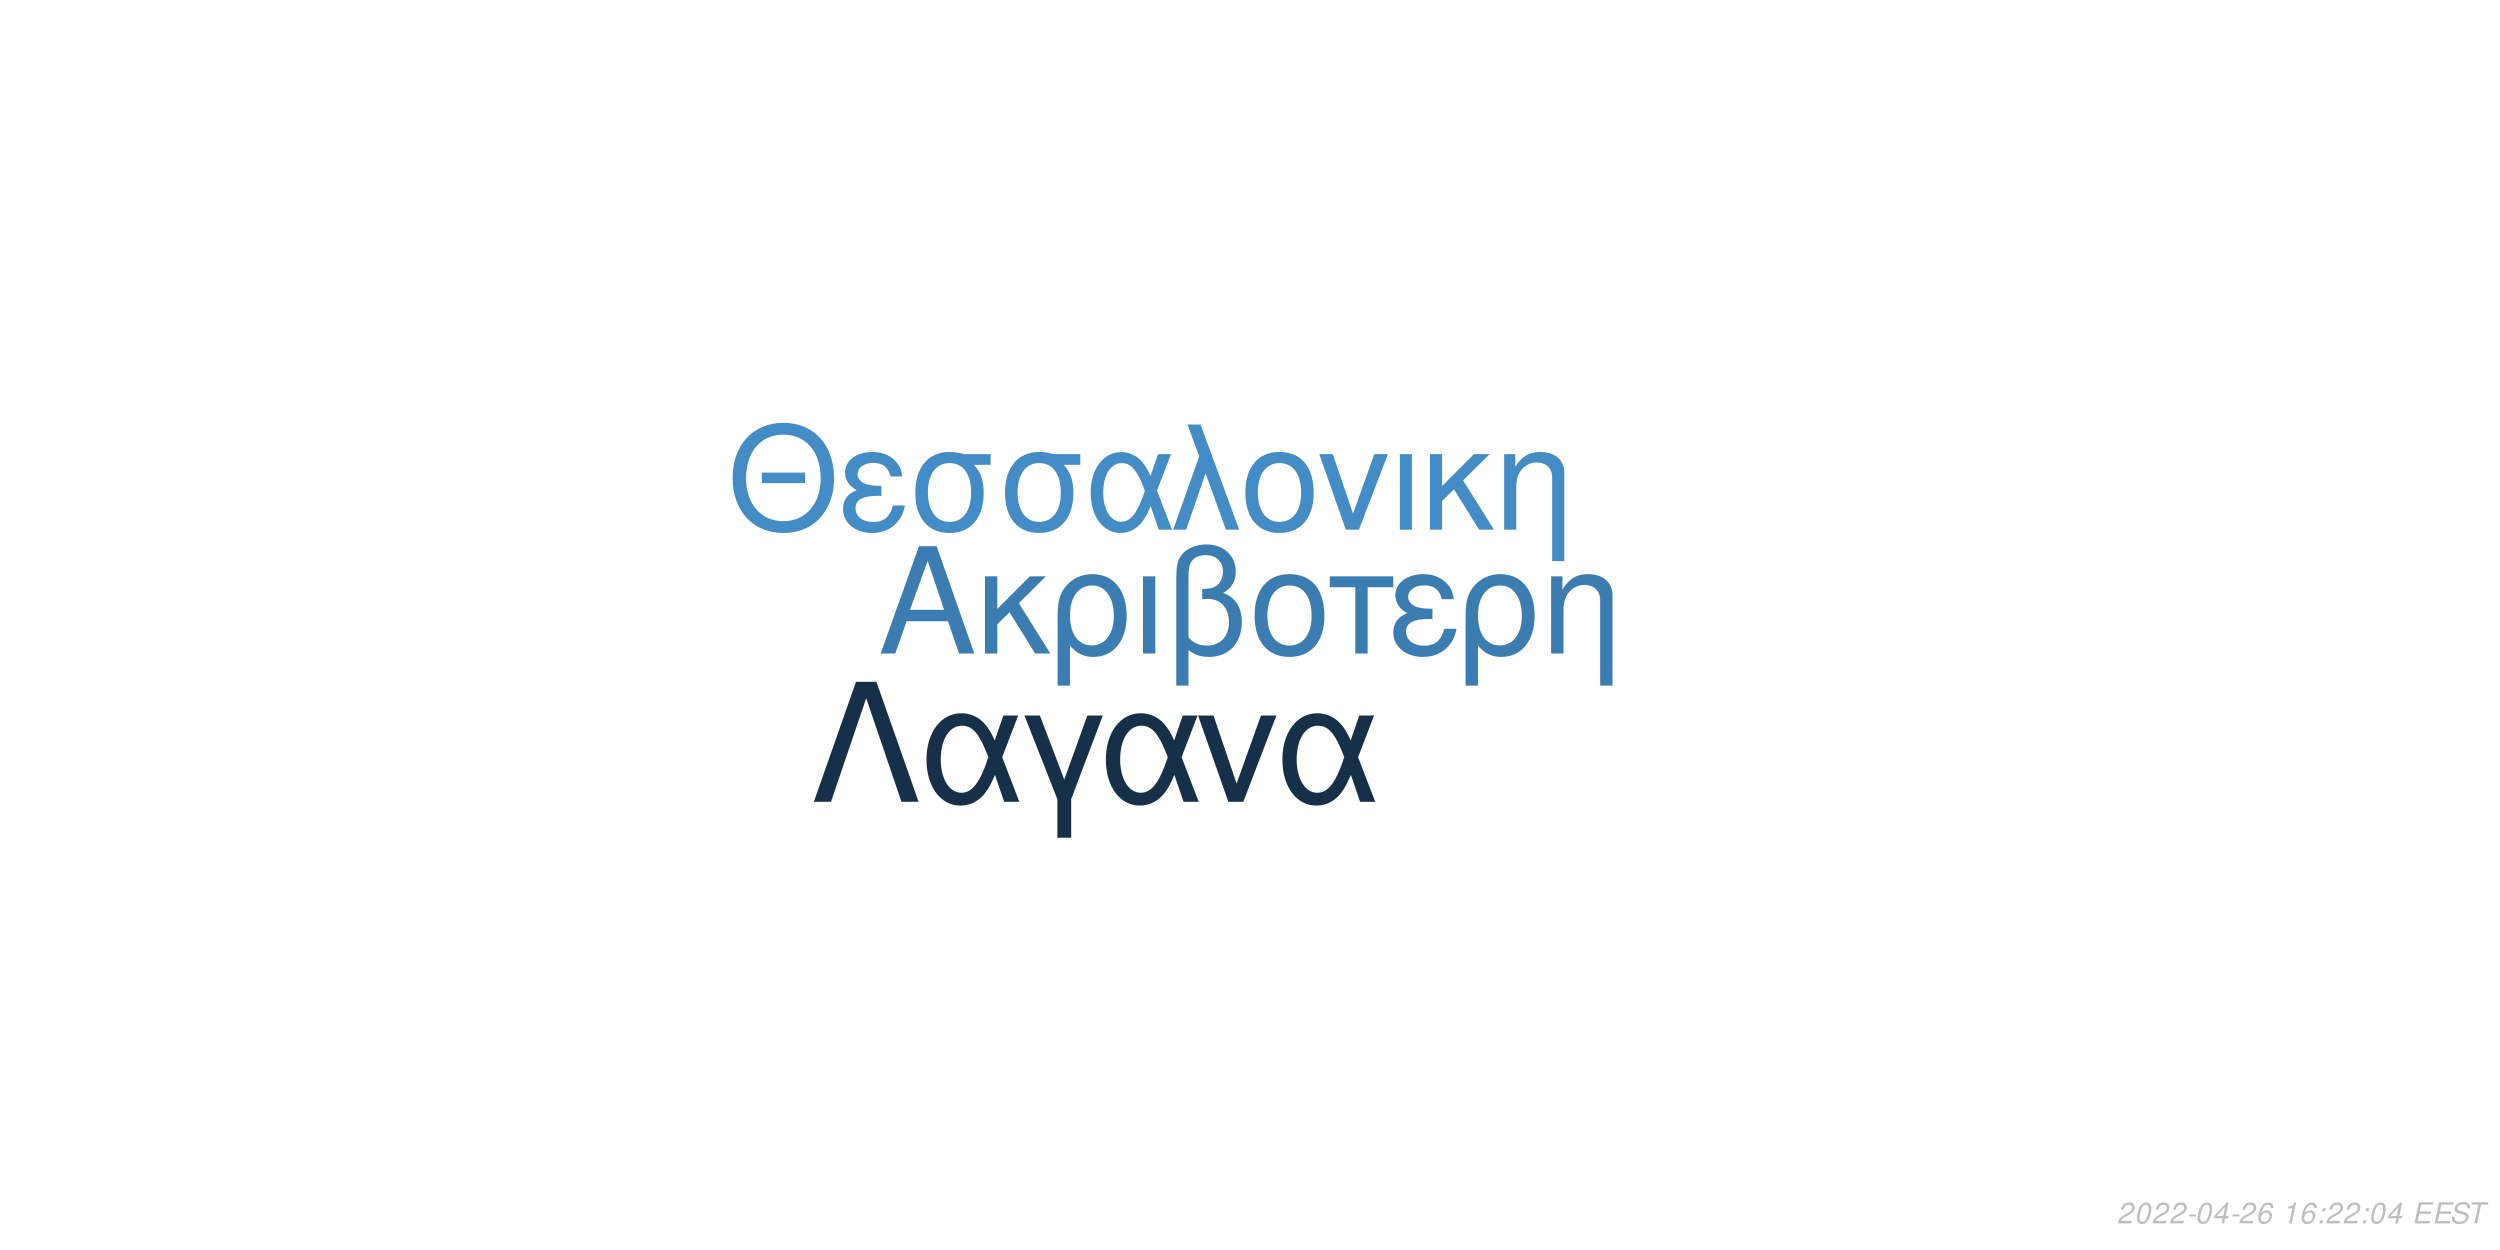
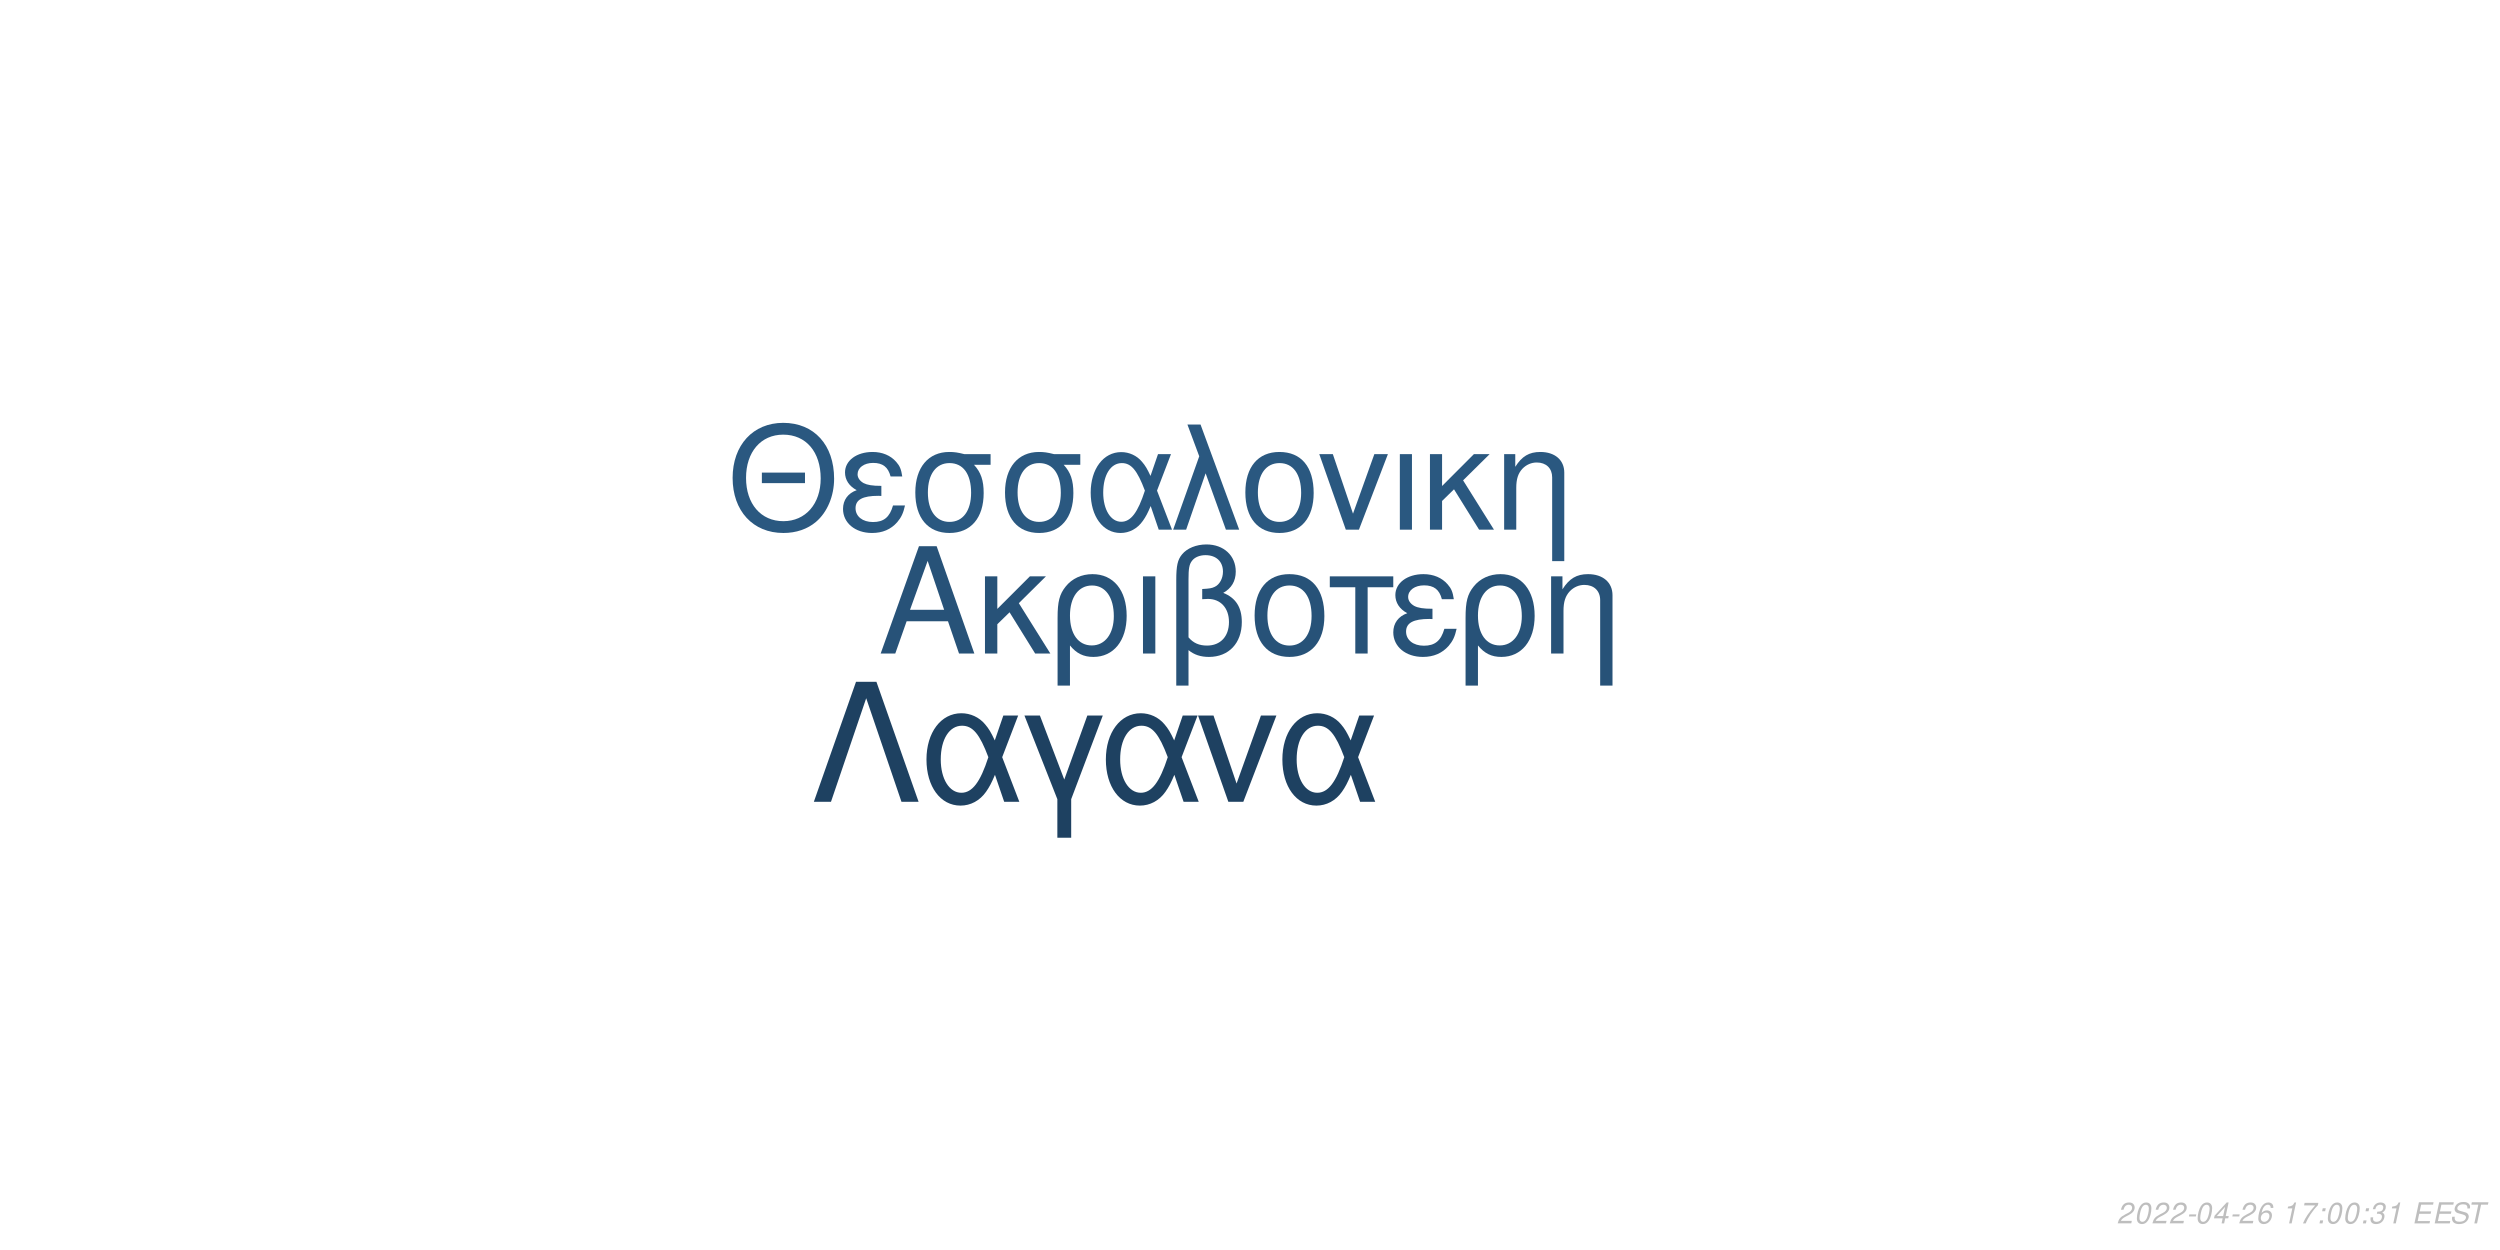
<svg xmlns="http://www.w3.org/2000/svg" xmlns:xlink="http://www.w3.org/1999/xlink" width="864pt" height="432pt" viewBox="0 0 864 432" version="1.1">
  <defs>
    <g>
      <symbol overflow="visible" id="glyph0-0">
        <path style="stroke:none;" d="" />
      </symbol>
      <symbol overflow="visible" id="glyph0-1">
        <path style="stroke:none;" d="M 24.125 -11.141 L 27.938 0 L 33.234 0 L 20.203 -37.094 L 14.094 -37.094 L 0.859 0 L 5.906 0 L 9.828 -11.141 Z M 22.797 -15.109 L 11 -15.109 L 17.094 -32.016 Z M 22.797 -15.109 " />
      </symbol>
      <symbol overflow="visible" id="glyph0-2">
        <path style="stroke:none;" d="M 7.172 -15.422 L 7.172 -26.672 L 2.906 -26.672 L 2.906 0 L 7.172 0 L 7.172 -10.125 L 11.406 -14.25 L 20.25 0 L 25.5 0 L 14.609 -17.406 L 23.969 -26.672 L 18.422 -26.672 Z M 7.172 -15.422 " />
      </symbol>
      <symbol overflow="visible" id="glyph0-3">
        <path style="stroke:none;" d="M 3 11.094 L 7.281 11.094 L 7.281 -2.797 C 9.516 -0.047 11.953 1.172 15.375 1.172 C 22.344 1.172 26.875 -4.422 26.875 -13.031 C 26.875 -21.891 22.297 -27.438 15.062 -27.438 C 11.297 -27.438 7.984 -25.906 5.797 -23.156 C 3.672 -20.516 3 -17.969 3 -12.359 Z M 14.906 -23.516 C 19.547 -23.516 22.438 -19.438 22.438 -12.922 C 22.438 -6.812 19.391 -2.797 14.812 -2.797 C 10.172 -2.797 7.281 -6.766 7.281 -13.125 C 7.281 -19.484 10.234 -23.516 14.906 -23.516 Z M 14.906 -23.516 " />
      </symbol>
      <symbol overflow="visible" id="glyph0-4">
        <path style="stroke:none;" d="M 3.516 0 L 7.781 0 L 7.781 -26.672 L 3.516 -26.672 Z M 3.516 0 " />
      </symbol>
      <symbol overflow="visible" id="glyph0-5">
        <path style="stroke:none;" d="M 4.016 11.094 L 8.25 11.094 L 8.25 -1.172 C 10.172 0.406 12.422 1.172 15.312 1.172 C 22.188 1.172 26.672 -3.609 26.672 -10.891 C 26.672 -15.984 24.578 -19.234 20.25 -20.969 C 23.109 -22.547 24.578 -25.031 24.578 -28.344 C 24.578 -33.844 20.406 -37.703 14.453 -37.703 C 10.938 -37.703 7.734 -36.391 6 -34.25 C 4.484 -32.422 4.016 -30.328 4.016 -25.391 Z M 8.25 -25.656 C 8.25 -29.359 8.5 -30.844 9.469 -32.062 C 10.375 -33.281 12.156 -34 14.094 -34 C 17.812 -34 20.156 -31.812 20.156 -28.297 C 20.156 -25.953 18.984 -23.812 17.297 -23.047 C 16.281 -22.547 15.469 -22.438 12.984 -22.297 L 12.984 -18.781 C 13.734 -18.828 14.344 -18.875 14.969 -18.875 C 19.344 -18.875 22.234 -15.719 22.234 -10.891 C 22.234 -5.906 19.281 -2.75 14.656 -2.75 C 11.953 -2.75 9.922 -3.609 8.25 -5.594 Z M 8.25 -25.656 " />
      </symbol>
      <symbol overflow="visible" id="glyph0-6">
        <path style="stroke:none;" d="M 14.094 -27.438 C 6.562 -27.438 2.094 -22.094 2.094 -13.125 C 2.094 -4.125 6.562 1.172 14.141 1.172 C 21.672 1.172 26.203 -4.172 26.203 -12.922 C 26.203 -22.188 21.828 -27.438 14.094 -27.438 Z M 14.141 -23.516 C 18.938 -23.516 21.781 -19.594 21.781 -12.984 C 21.781 -6.672 18.828 -2.75 14.141 -2.75 C 9.422 -2.75 6.516 -6.672 6.516 -13.125 C 6.516 -19.594 9.422 -23.516 14.141 -23.516 Z M 14.141 -23.516 " />
      </symbol>
      <symbol overflow="visible" id="glyph0-7">
        <path style="stroke:none;" d="M 7.891 0 L 12.156 0 L 12.156 -22.906 L 21.016 -22.906 L 21.016 -26.672 L -0.922 -26.672 L -0.922 -22.906 L 7.891 -22.906 Z M 7.891 0 " />
      </symbol>
      <symbol overflow="visible" id="glyph0-8">
        <path style="stroke:none;" d="M 14.562 -15.469 C 11.344 -15.469 9.562 -15.781 8.297 -16.438 C 6.922 -17.203 6.156 -18.328 6.156 -19.547 C 6.156 -21.891 8.453 -23.562 11.656 -23.562 C 15.062 -23.562 16.953 -22.094 17.812 -18.781 L 21.938 -18.781 C 21.578 -21.266 21.062 -22.5 19.797 -23.922 C 17.812 -26.203 14.906 -27.438 11.453 -27.438 C 5.797 -27.438 1.734 -24.375 1.734 -20.203 C 1.734 -17.609 3.156 -15.375 5.859 -13.938 C 2.797 -12.875 1.016 -10.484 1.016 -7.328 C 1.016 -2.391 5.297 1.172 11.25 1.172 C 14.969 1.172 17.906 -0.109 20.156 -2.641 C 21.578 -4.328 22.297 -5.797 22.906 -8.547 L 18.672 -8.547 C 17.5 -4.422 15.422 -2.703 11.609 -2.703 C 7.938 -2.703 5.438 -4.688 5.438 -7.578 C 5.438 -10.578 7.938 -11.953 13.484 -11.953 C 13.641 -11.953 14.094 -11.953 14.562 -11.906 Z M 14.562 -15.469 " />
      </symbol>
      <symbol overflow="visible" id="glyph0-9">
        <path style="stroke:none;" d="M 3.562 -26.672 L 3.562 0 L 7.844 0 L 7.844 -14.703 C 7.844 -17.906 8.5 -19.891 10.031 -21.531 C 11.406 -22.953 13.188 -23.719 15.062 -23.719 C 18.375 -23.719 20.516 -21.672 20.516 -18.469 L 20.516 11.094 L 24.781 11.094 L 24.781 -20.156 C 24.781 -24.578 21.469 -27.438 16.328 -27.438 C 12.359 -27.438 9.828 -25.906 7.484 -22.188 L 7.484 -26.672 Z M 3.562 -26.672 " />
      </symbol>
      <symbol overflow="visible" id="glyph1-0">
        <path style="stroke:none;" d="" />
      </symbol>
      <symbol overflow="visible" id="glyph1-1">
        <path style="stroke:none;" d="M 26.859 -19.734 L 11.953 -19.734 L 11.953 -16.094 L 26.859 -16.094 Z M 19.328 -36.922 C 8.922 -36.922 1.844 -29.25 1.844 -17.891 C 1.844 -6.484 8.875 1.141 19.391 1.141 C 23.812 1.141 27.703 -0.203 30.641 -2.688 C 34.578 -6.031 36.922 -11.656 36.922 -17.594 C 36.922 -29.297 30 -36.922 19.328 -36.922 Z M 19.328 -32.844 C 27.203 -32.844 32.281 -26.906 32.281 -17.688 C 32.281 -8.922 27.062 -2.938 19.391 -2.938 C 11.609 -2.938 6.484 -8.922 6.484 -17.891 C 6.484 -26.859 11.609 -32.844 19.328 -32.844 Z M 19.328 -32.844 " />
      </symbol>
      <symbol overflow="visible" id="glyph1-2">
        <path style="stroke:none;" d="M 14.25 -15.141 C 11.109 -15.141 9.375 -15.453 8.125 -16.094 C 6.781 -16.844 6.031 -17.938 6.031 -19.141 C 6.031 -21.422 8.266 -23.078 11.406 -23.078 C 14.75 -23.078 16.594 -21.625 17.438 -18.391 L 21.469 -18.391 C 21.125 -20.828 20.625 -22.031 19.391 -23.422 C 17.438 -25.656 14.594 -26.859 11.219 -26.859 C 5.688 -26.859 1.688 -23.875 1.688 -19.781 C 1.688 -17.234 3.094 -15.047 5.734 -13.656 C 2.734 -12.609 1 -10.266 1 -7.172 C 1 -2.344 5.188 1.141 11.016 1.141 C 14.656 1.141 17.547 -0.094 19.734 -2.594 C 21.125 -4.234 21.828 -5.688 22.422 -8.375 L 18.281 -8.375 C 17.141 -4.328 15.094 -2.641 11.359 -2.641 C 7.766 -2.641 5.328 -4.578 5.328 -7.422 C 5.328 -10.359 7.766 -11.703 13.203 -11.703 C 13.359 -11.703 13.797 -11.703 14.25 -11.656 Z M 14.25 -15.141 " />
      </symbol>
      <symbol overflow="visible" id="glyph1-3">
        <path style="stroke:none;" d="M 29 -26.109 L 19.938 -26.109 C 17.594 -26.703 16.438 -26.859 14.703 -26.859 C 7.469 -26.859 2.984 -21.469 2.984 -12.859 C 2.984 -4.031 7.375 1.141 14.797 1.141 C 22.172 1.141 26.609 -4.078 26.609 -12.656 C 26.609 -17.047 25.656 -19.828 23.266 -22.422 L 29 -22.422 Z M 14.797 -23.016 C 19.531 -23.016 22.266 -19.234 22.266 -12.75 C 22.266 -6.531 19.438 -2.688 14.797 -2.688 C 10.172 -2.688 7.328 -6.531 7.328 -12.859 C 7.328 -19.188 10.172 -23.016 14.797 -23.016 Z M 14.797 -23.016 " />
      </symbol>
      <symbol overflow="visible" id="glyph1-4">
        <path style="stroke:none;" d="M 29.344 -26.109 L 24.859 -26.109 L 22.266 -18.578 C 21.125 -21.031 20.484 -22.125 19.328 -23.469 C 17.547 -25.609 14.906 -26.812 12.156 -26.812 C 5.984 -26.812 1.594 -20.984 1.594 -12.812 C 1.594 -4.578 5.828 1.141 11.906 1.141 C 14.953 1.141 17.734 -0.344 19.625 -3.047 C 20.672 -4.531 21.281 -5.688 22.328 -8.172 L 25.109 0 L 29.703 0 L 24.516 -13.5 Z M 20.328 -13.5 C 17.891 -5.922 15.453 -2.734 12.156 -2.734 C 8.516 -2.734 5.922 -6.922 5.922 -12.812 C 5.922 -18.938 8.516 -23.016 12.359 -23.016 C 15.594 -23.016 17.688 -20.531 20.328 -13.5 Z M 20.328 -13.5 " />
      </symbol>
      <symbol overflow="visible" id="glyph1-5">
        <path style="stroke:none;" d="M 1.094 0 L 5.578 0 L 12.312 -19.484 L 19.328 0 L 23.922 0 L 10.562 -36.328 L 6.031 -36.328 L 10.109 -25.359 Z M 1.094 0 " />
      </symbol>
      <symbol overflow="visible" id="glyph1-6">
        <path style="stroke:none;" d="M 13.797 -26.859 C 6.422 -26.859 2.047 -21.625 2.047 -12.859 C 2.047 -4.031 6.422 1.141 13.859 1.141 C 21.234 1.141 25.656 -4.078 25.656 -12.656 C 25.656 -21.719 21.375 -26.859 13.797 -26.859 Z M 13.859 -23.016 C 18.531 -23.016 21.328 -19.188 21.328 -12.703 C 21.328 -6.531 18.438 -2.688 13.859 -2.688 C 9.219 -2.688 6.375 -6.531 6.375 -12.859 C 6.375 -19.188 9.219 -23.016 13.859 -23.016 Z M 13.859 -23.016 " />
      </symbol>
      <symbol overflow="visible" id="glyph1-7">
        <path style="stroke:none;" d="M 14.297 0 L 24.312 -26.109 L 19.625 -26.109 L 12.25 -5.531 L 5.281 -26.109 L 0.594 -26.109 L 9.766 0 Z M 14.297 0 " />
      </symbol>
      <symbol overflow="visible" id="glyph1-8">
        <path style="stroke:none;" d="M 3.438 0 L 7.625 0 L 7.625 -26.109 L 3.438 -26.109 Z M 3.438 0 " />
      </symbol>
      <symbol overflow="visible" id="glyph1-9">
        <path style="stroke:none;" d="M 7.031 -15.094 L 7.031 -26.109 L 2.844 -26.109 L 2.844 0 L 7.031 0 L 7.031 -9.922 L 11.156 -13.953 L 19.828 0 L 24.969 0 L 14.297 -17.047 L 23.469 -26.109 L 18.031 -26.109 Z M 7.031 -15.094 " />
      </symbol>
      <symbol overflow="visible" id="glyph1-10">
        <path style="stroke:none;" d="M 3.484 -26.109 L 3.484 0 L 7.672 0 L 7.672 -14.406 C 7.672 -17.547 8.328 -19.484 9.812 -21.078 C 11.156 -22.469 12.906 -23.219 14.75 -23.219 C 17.984 -23.219 20.078 -21.234 20.078 -18.094 L 20.078 10.859 L 24.266 10.859 L 24.266 -19.734 C 24.266 -24.062 21.031 -26.859 16 -26.859 C 12.109 -26.859 9.609 -25.359 7.328 -21.719 L 7.328 -26.109 Z M 3.484 -26.109 " />
      </symbol>
      <symbol overflow="visible" id="glyph2-0">
        <path style="stroke:none;" d="" />
      </symbol>
      <symbol overflow="visible" id="glyph2-1">
        <path style="stroke:none;" d="M 22.531 -41.484 L 15.484 -41.484 L 0.906 0 L 6.828 0 L 19 -35.797 L 31.188 0 L 37.109 0 Z M 22.531 -41.484 " />
      </symbol>
      <symbol overflow="visible" id="glyph2-2">
        <path style="stroke:none;" d="M 33.516 -29.812 L 28.391 -29.812 L 25.438 -21.219 C 24.125 -24.016 23.391 -25.266 22.078 -26.797 C 20.031 -29.25 17.016 -30.609 13.891 -30.609 C 6.828 -30.609 1.828 -23.953 1.828 -14.625 C 1.828 -5.234 6.656 1.312 13.594 1.312 C 17.078 1.312 20.266 -0.391 22.422 -3.469 C 23.609 -5.172 24.297 -6.484 25.5 -9.328 L 28.688 0 L 33.922 0 L 28 -15.422 Z M 23.219 -15.422 C 20.422 -6.766 17.641 -3.125 13.891 -3.125 C 9.734 -3.125 6.766 -7.906 6.766 -14.625 C 6.766 -21.625 9.734 -26.297 14.109 -26.297 C 17.812 -26.297 20.203 -23.453 23.219 -15.422 Z M 23.219 -15.422 " />
      </symbol>
      <symbol overflow="visible" id="glyph2-3">
        <path style="stroke:none;" d="M 12.062 12.406 L 16.844 12.406 L 16.844 -0.906 L 27.766 -29.812 L 22.422 -29.812 L 14.453 -7.688 L 6.031 -29.812 L 0.688 -29.812 L 12.062 -0.906 Z M 12.062 12.406 " />
      </symbol>
      <symbol overflow="visible" id="glyph2-4">
        <path style="stroke:none;" d="M 16.328 0 L 27.766 -29.812 L 22.422 -29.812 L 14 -6.312 L 6.031 -29.812 L 0.688 -29.812 L 11.156 0 Z M 16.328 0 " />
      </symbol>
      <symbol overflow="visible" id="glyph3-0">
        <path style="stroke:none;" d="" />
      </symbol>
      <symbol overflow="visible" id="glyph3-1">
        <path style="stroke:none;" d="M 5.234 -0.875 L 1.469 -0.875 C 1.641 -1.375 2.203 -1.891 3.109 -2.344 L 4.234 -2.938 C 5.562 -3.625 6.219 -4.469 6.219 -5.484 C 6.219 -5.938 6.062 -6.359 5.797 -6.656 C 5.469 -7.047 4.984 -7.234 4.312 -7.234 C 2.766 -7.234 1.891 -6.453 1.484 -4.734 L 2.375 -4.734 C 2.484 -5.188 2.609 -5.484 2.797 -5.75 C 3.094 -6.203 3.609 -6.453 4.188 -6.453 C 4.891 -6.453 5.344 -6.031 5.344 -5.375 C 5.344 -4.703 4.859 -4.094 4.016 -3.656 L 2.984 -3.125 C 1.234 -2.188 0.797 -1.656 0.344 -0.016 L 5.047 -0.016 Z M 5.234 -0.875 " />
      </symbol>
      <symbol overflow="visible" id="glyph3-2">
        <path style="stroke:none;" d="M 4.203 -7.234 C 3.375 -7.234 2.688 -6.812 2.125 -5.984 C 1.484 -5.047 0.984 -3.188 0.984 -1.734 C 0.984 -1.109 1.172 -0.562 1.484 -0.266 C 1.797 0.047 2.281 0.234 2.766 0.234 C 3.625 0.234 4.281 -0.156 4.859 -1.016 C 5.516 -1.953 6 -3.797 6 -5.266 C 6 -6.5 5.328 -7.234 4.203 -7.234 Z M 4.094 -6.453 C 4.734 -6.453 5.125 -5.984 5.125 -5.156 C 5.125 -4.203 4.781 -2.625 4.406 -1.812 C 3.984 -0.938 3.516 -0.547 2.875 -0.547 C 2.25 -0.547 1.875 -1.031 1.875 -1.828 C 1.875 -2.797 2.203 -4.344 2.594 -5.203 C 2.984 -6.047 3.453 -6.453 4.094 -6.453 Z M 4.094 -6.453 " />
      </symbol>
      <symbol overflow="visible" id="glyph3-3">
        <path style="stroke:none;" d="M 3.516 -3.125 L 1.125 -3.125 L 0.969 -2.406 L 3.359 -2.406 Z M 3.516 -3.125 " />
      </symbol>
      <symbol overflow="visible" id="glyph3-4">
        <path style="stroke:none;" d="M 3.625 -1.75 L 3.266 0 L 4.141 0 L 4.516 -1.75 L 5.562 -1.75 L 5.734 -2.531 L 4.688 -2.531 L 5.688 -7.234 L 5.016 -7.234 L 0.844 -2.672 L 0.641 -1.75 Z M 3.797 -2.531 L 1.594 -2.531 L 4.469 -5.703 Z M 3.797 -2.531 " />
      </symbol>
      <symbol overflow="visible" id="glyph3-5">
        <path style="stroke:none;" d="M 6.125 -5.344 L 6.141 -5.625 C 6.141 -6.609 5.453 -7.234 4.391 -7.234 C 3.438 -7.234 2.641 -6.719 2.016 -5.703 C 1.422 -4.781 0.938 -2.953 0.938 -1.688 C 0.938 -0.516 1.688 0.234 2.859 0.234 C 3.703 0.234 4.438 -0.156 5 -0.875 C 5.406 -1.422 5.672 -2.156 5.672 -2.766 C 5.672 -3.812 4.969 -4.5 3.906 -4.5 C 3.234 -4.5 2.672 -4.234 2.094 -3.625 C 2.406 -5.375 3.234 -6.453 4.25 -6.453 C 4.703 -6.453 5.062 -6.234 5.172 -5.844 C 5.203 -5.719 5.234 -5.578 5.25 -5.344 Z M 3.656 -3.734 C 4.344 -3.734 4.797 -3.281 4.797 -2.625 C 4.797 -1.469 3.984 -0.547 2.984 -0.547 C 2.297 -0.547 1.812 -1.047 1.812 -1.766 C 1.812 -2.859 2.625 -3.734 3.656 -3.734 Z M 3.656 -3.734 " />
      </symbol>
      <symbol overflow="visible" id="glyph3-6">
        <path style="stroke:none;" d="" />
      </symbol>
      <symbol overflow="visible" id="glyph3-7">
        <path style="stroke:none;" d="M 3.703 -5.188 L 2.594 0 L 3.469 0 L 5.016 -7.234 L 4.438 -7.234 C 3.906 -6.156 3.688 -6.016 2.234 -5.812 L 2.109 -5.188 Z M 3.703 -5.188 " />
      </symbol>
      <symbol overflow="visible" id="glyph3-8">
+         <path style="stroke:none;" d="M 6.703 -7.094 L 1.953 -7.094 L 1.766 -6.219 L 5.594 -6.219 C 3.344 -3.688 2.266 -2.109 1.375 0 L 2.344 0 C 3.031 -1.906 4.828 -4.594 6.547 -6.281 Z M 6.703 -7.094 " />
+       </symbol>
+       <symbol overflow="visible" id="glyph3-9">
        <path style="stroke:none;" d="M 2.359 -1.031 L 1.312 -1.031 L 1.094 0 L 2.141 0 Z M 3.266 -5.234 L 2.219 -5.234 L 2 -4.203 L 3.047 -4.203 Z M 3.266 -5.234 " />
      </symbol>
-       <symbol overflow="visible" id="glyph3-9">
+       <symbol overflow="visible" id="glyph3-10">
+         <path style="stroke:none;" d="M 2.922 -3.312 C 3.125 -3.344 3.234 -3.344 3.375 -3.344 C 4.203 -3.344 4.688 -3 4.688 -2.406 C 4.688 -1.312 3.906 -0.547 2.781 -0.547 C 2.047 -0.547 1.594 -0.938 1.594 -1.562 C 1.594 -1.719 1.609 -1.844 1.656 -2.094 L 0.766 -2.094 C 0.734 -1.797 0.719 -1.641 0.719 -1.469 C 0.719 -0.375 1.406 0.234 2.641 0.234 C 3.547 0.234 4.297 -0.078 4.812 -0.656 C 5.266 -1.156 5.562 -1.875 5.562 -2.547 C 5.562 -3.125 5.344 -3.453 4.797 -3.734 C 5.641 -4.234 6.016 -4.844 6.016 -5.734 C 6.016 -6.656 5.312 -7.234 4.203 -7.234 C 3.375 -7.234 2.672 -6.938 2.188 -6.375 C 1.891 -6.031 1.703 -5.641 1.516 -4.906 L 2.391 -4.906 C 2.5 -5.359 2.594 -5.594 2.734 -5.812 C 3.047 -6.234 3.516 -6.453 4.078 -6.453 C 4.734 -6.453 5.141 -6.125 5.141 -5.578 C 5.141 -5.188 5.016 -4.797 4.797 -4.547 C 4.516 -4.234 4 -4.062 3.266 -4.062 L 3.078 -4.062 Z M 2.922 -3.312 " />
+       </symbol>
+       <symbol overflow="visible" id="glyph3-11">
        <path style="stroke:none;" d="M 2.547 -3.312 L 6.5 -3.312 L 6.688 -4.141 L 2.719 -4.141 L 3.219 -6.469 L 7.344 -6.469 L 7.516 -7.297 L 2.453 -7.297 L 0.906 0 L 6.125 0 L 6.297 -0.812 L 2.016 -0.812 Z M 2.547 -3.312 " />
      </symbol>
-       <symbol overflow="visible" id="glyph3-10">
+       <symbol overflow="visible" id="glyph3-12">
        <path style="stroke:none;" d="M 7.062 -5.156 C 7.125 -5.438 7.141 -5.562 7.141 -5.703 C 7.141 -6.156 6.938 -6.594 6.594 -6.891 C 6.188 -7.25 5.656 -7.406 4.875 -7.406 C 3.844 -7.406 3.047 -7.125 2.5 -6.562 C 2.094 -6.141 1.781 -5.438 1.781 -4.922 C 1.781 -4.297 2.219 -3.766 2.891 -3.562 L 4.594 -3.094 C 5.406 -2.859 5.734 -2.578 5.734 -2.094 C 5.734 -1.781 5.547 -1.406 5.266 -1.141 C 4.844 -0.766 4.266 -0.578 3.453 -0.578 C 2.328 -0.578 1.812 -0.984 1.812 -1.906 C 1.812 -2.047 1.812 -2.125 1.844 -2.312 L 0.984 -2.312 C 0.906 -2.062 0.891 -1.906 0.891 -1.688 C 0.891 -0.484 1.797 0.234 3.297 0.234 C 4.359 0.234 5.234 -0.062 5.812 -0.609 C 6.344 -1.078 6.688 -1.797 6.688 -2.375 C 6.688 -2.641 6.609 -2.906 6.453 -3.156 C 6.234 -3.5 5.938 -3.703 5.469 -3.828 L 3.75 -4.312 C 2.984 -4.547 2.734 -4.734 2.734 -5.188 C 2.734 -5.547 2.875 -5.844 3.188 -6.109 C 3.547 -6.438 4.031 -6.594 4.703 -6.594 C 5.266 -6.594 5.688 -6.484 5.906 -6.297 C 6.094 -6.125 6.219 -5.797 6.219 -5.516 C 6.219 -5.422 6.203 -5.344 6.188 -5.156 Z M 7.062 -5.156 " />
      </symbol>
-       <symbol overflow="visible" id="glyph3-11">
+       <symbol overflow="visible" id="glyph3-13">
        <path style="stroke:none;" d="M 4.938 -6.469 L 7.312 -6.469 L 7.484 -7.297 L 1.75 -7.297 L 1.578 -6.469 L 3.984 -6.469 L 2.609 0 L 3.547 0 Z M 4.938 -6.469 " />
      </symbol>
    </g>
  </defs>
  <g id="surface1">
    <rect x="0" y="0" width="864" height="432" style="fill:rgb(100%,100%,100%);fill-opacity:1;stroke:none;" />
-     <g style="fill:rgb(23.529%,49.02%,69.412%);fill-opacity:1;">
+     <g style="fill:rgb(15.294%,32.157%,47.059%);fill-opacity:1;">
      <use xlink:href="#glyph0-1" x="303.5" y="225.861" />
      <use xlink:href="#glyph0-2" x="337.5" y="225.861" />
      <use xlink:href="#glyph0-3" x="362.5" y="225.861" />
      <use xlink:href="#glyph0-4" x="391.5" y="225.861" />
      <use xlink:href="#glyph0-5" x="402.5" y="225.861" />
      <use xlink:href="#glyph0-6" x="431.5" y="225.861" />
      <use xlink:href="#glyph0-7" x="460.5" y="225.861" />
      <use xlink:href="#glyph0-8" x="480.5" y="225.861" />
      <use xlink:href="#glyph0-3" x="503.5" y="225.861" />
      <use xlink:href="#glyph0-9" x="532.5" y="225.861" />
    </g>
-     <g style="fill:rgb(26.667%,54.902%,77.255%);fill-opacity:1;">
+     <g style="fill:rgb(16.471%,34.51%,50.196%);fill-opacity:1;">
      <use xlink:href="#glyph1-1" x="251.348" y="183.058" />
      <use xlink:href="#glyph1-2" x="290.348" y="183.058" />
      <use xlink:href="#glyph1-3" x="313.348" y="183.058" />
      <use xlink:href="#glyph1-3" x="344.348" y="183.058" />
      <use xlink:href="#glyph1-4" x="375.348" y="183.058" />
      <use xlink:href="#glyph1-5" x="404.348" y="183.058" />
      <use xlink:href="#glyph1-6" x="428.348" y="183.058" />
      <use xlink:href="#glyph1-7" x="455.348" y="183.058" />
      <use xlink:href="#glyph1-8" x="480.348" y="183.058" />
      <use xlink:href="#glyph1-9" x="491.348" y="183.058" />
      <use xlink:href="#glyph1-10" x="516.348" y="183.058" />
    </g>
-     <g style="fill:rgb(8.627%,18.824%,29.02%);fill-opacity:1;">
+     <g style="fill:rgb(11.765%,25.49%,38.039%);fill-opacity:1;">
      <use xlink:href="#glyph2-1" x="280.359" y="277.105" />
      <use xlink:href="#glyph2-2" x="318.359" y="277.105" />
      <use xlink:href="#glyph2-3" x="353.359" y="277.105" />
      <use xlink:href="#glyph2-2" x="380.359" y="277.105" />
      <use xlink:href="#glyph2-4" x="413.359" y="277.105" />
      <use xlink:href="#glyph2-2" x="441.359" y="277.105" />
    </g>
    <g style="fill:rgb(74.51%,74.51%,74.51%);fill-opacity:1;">
      <use xlink:href="#glyph3-1" x="731.52" y="422.81" />
      <use xlink:href="#glyph3-2" x="737.52" y="422.81" />
      <use xlink:href="#glyph3-1" x="743.52" y="422.81" />
      <use xlink:href="#glyph3-1" x="749.52" y="422.81" />
      <use xlink:href="#glyph3-3" x="755.52" y="422.81" />
      <use xlink:href="#glyph3-2" x="758.52" y="422.81" />
      <use xlink:href="#glyph3-4" x="764.52" y="422.81" />
      <use xlink:href="#glyph3-3" x="770.52" y="422.81" />
      <use xlink:href="#glyph3-1" x="773.52" y="422.81" />
      <use xlink:href="#glyph3-5" x="779.52" y="422.81" />
      <use xlink:href="#glyph3-6" x="785.52" y="422.81" />
      <use xlink:href="#glyph3-7" x="788.52" y="422.81" />
-       <use xlink:href="#glyph3-5" x="794.52" y="422.81" />
-       <use xlink:href="#glyph3-8" x="800.52" y="422.81" />
-       <use xlink:href="#glyph3-1" x="803.52" y="422.81" />
-       <use xlink:href="#glyph3-1" x="809.52" y="422.81" />
-       <use xlink:href="#glyph3-8" x="815.52" y="422.81" />
-       <use xlink:href="#glyph3-2" x="818.52" y="422.81" />
-       <use xlink:href="#glyph3-4" x="824.52" y="422.81" />
+       <use xlink:href="#glyph3-8" x="794.52" y="422.81" />
+       <use xlink:href="#glyph3-9" x="800.52" y="422.81" />
+       <use xlink:href="#glyph3-2" x="803.52" y="422.81" />
+       <use xlink:href="#glyph3-2" x="809.52" y="422.81" />
+       <use xlink:href="#glyph3-9" x="815.52" y="422.81" />
+       <use xlink:href="#glyph3-10" x="818.52" y="422.81" />
+       <use xlink:href="#glyph3-7" x="824.52" y="422.81" />
      <use xlink:href="#glyph3-6" x="830.52" y="422.81" />
-       <use xlink:href="#glyph3-9" x="833.52" y="422.81" />
-       <use xlink:href="#glyph3-9" x="840.52" y="422.81" />
-       <use xlink:href="#glyph3-10" x="846.52" y="422.81" />
-       <use xlink:href="#glyph3-11" x="852.52" y="422.81" />
+       <use xlink:href="#glyph3-11" x="833.52" y="422.81" />
+       <use xlink:href="#glyph3-11" x="840.52" y="422.81" />
+       <use xlink:href="#glyph3-12" x="846.52" y="422.81" />
+       <use xlink:href="#glyph3-13" x="852.52" y="422.81" />
    </g>
  </g>
</svg>
